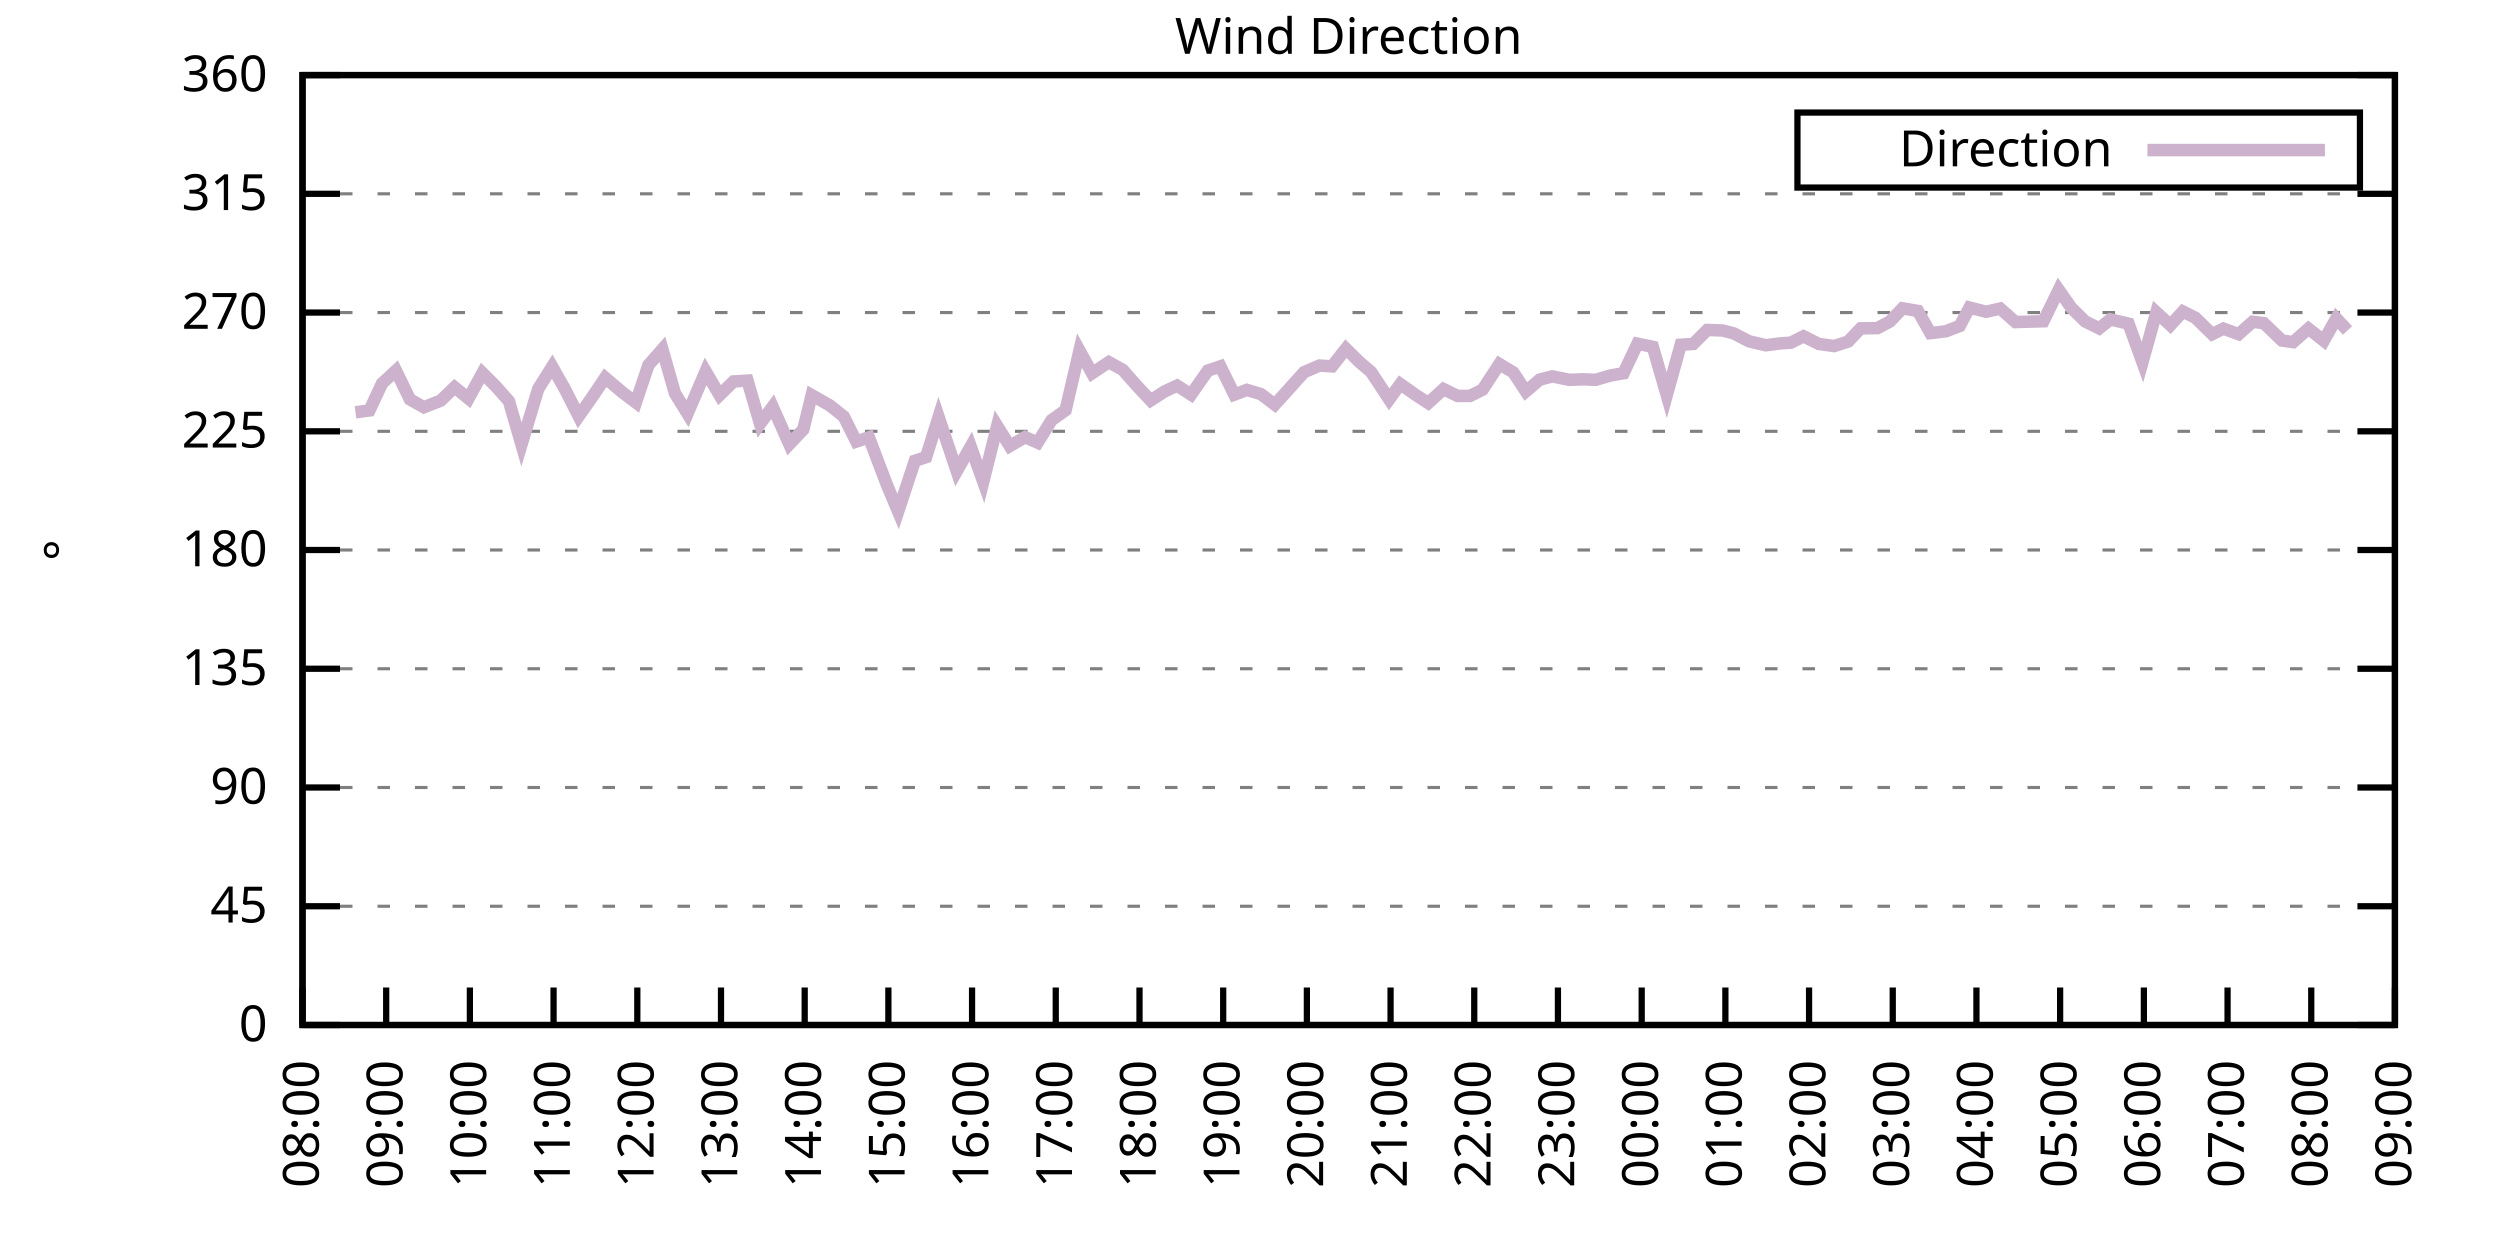
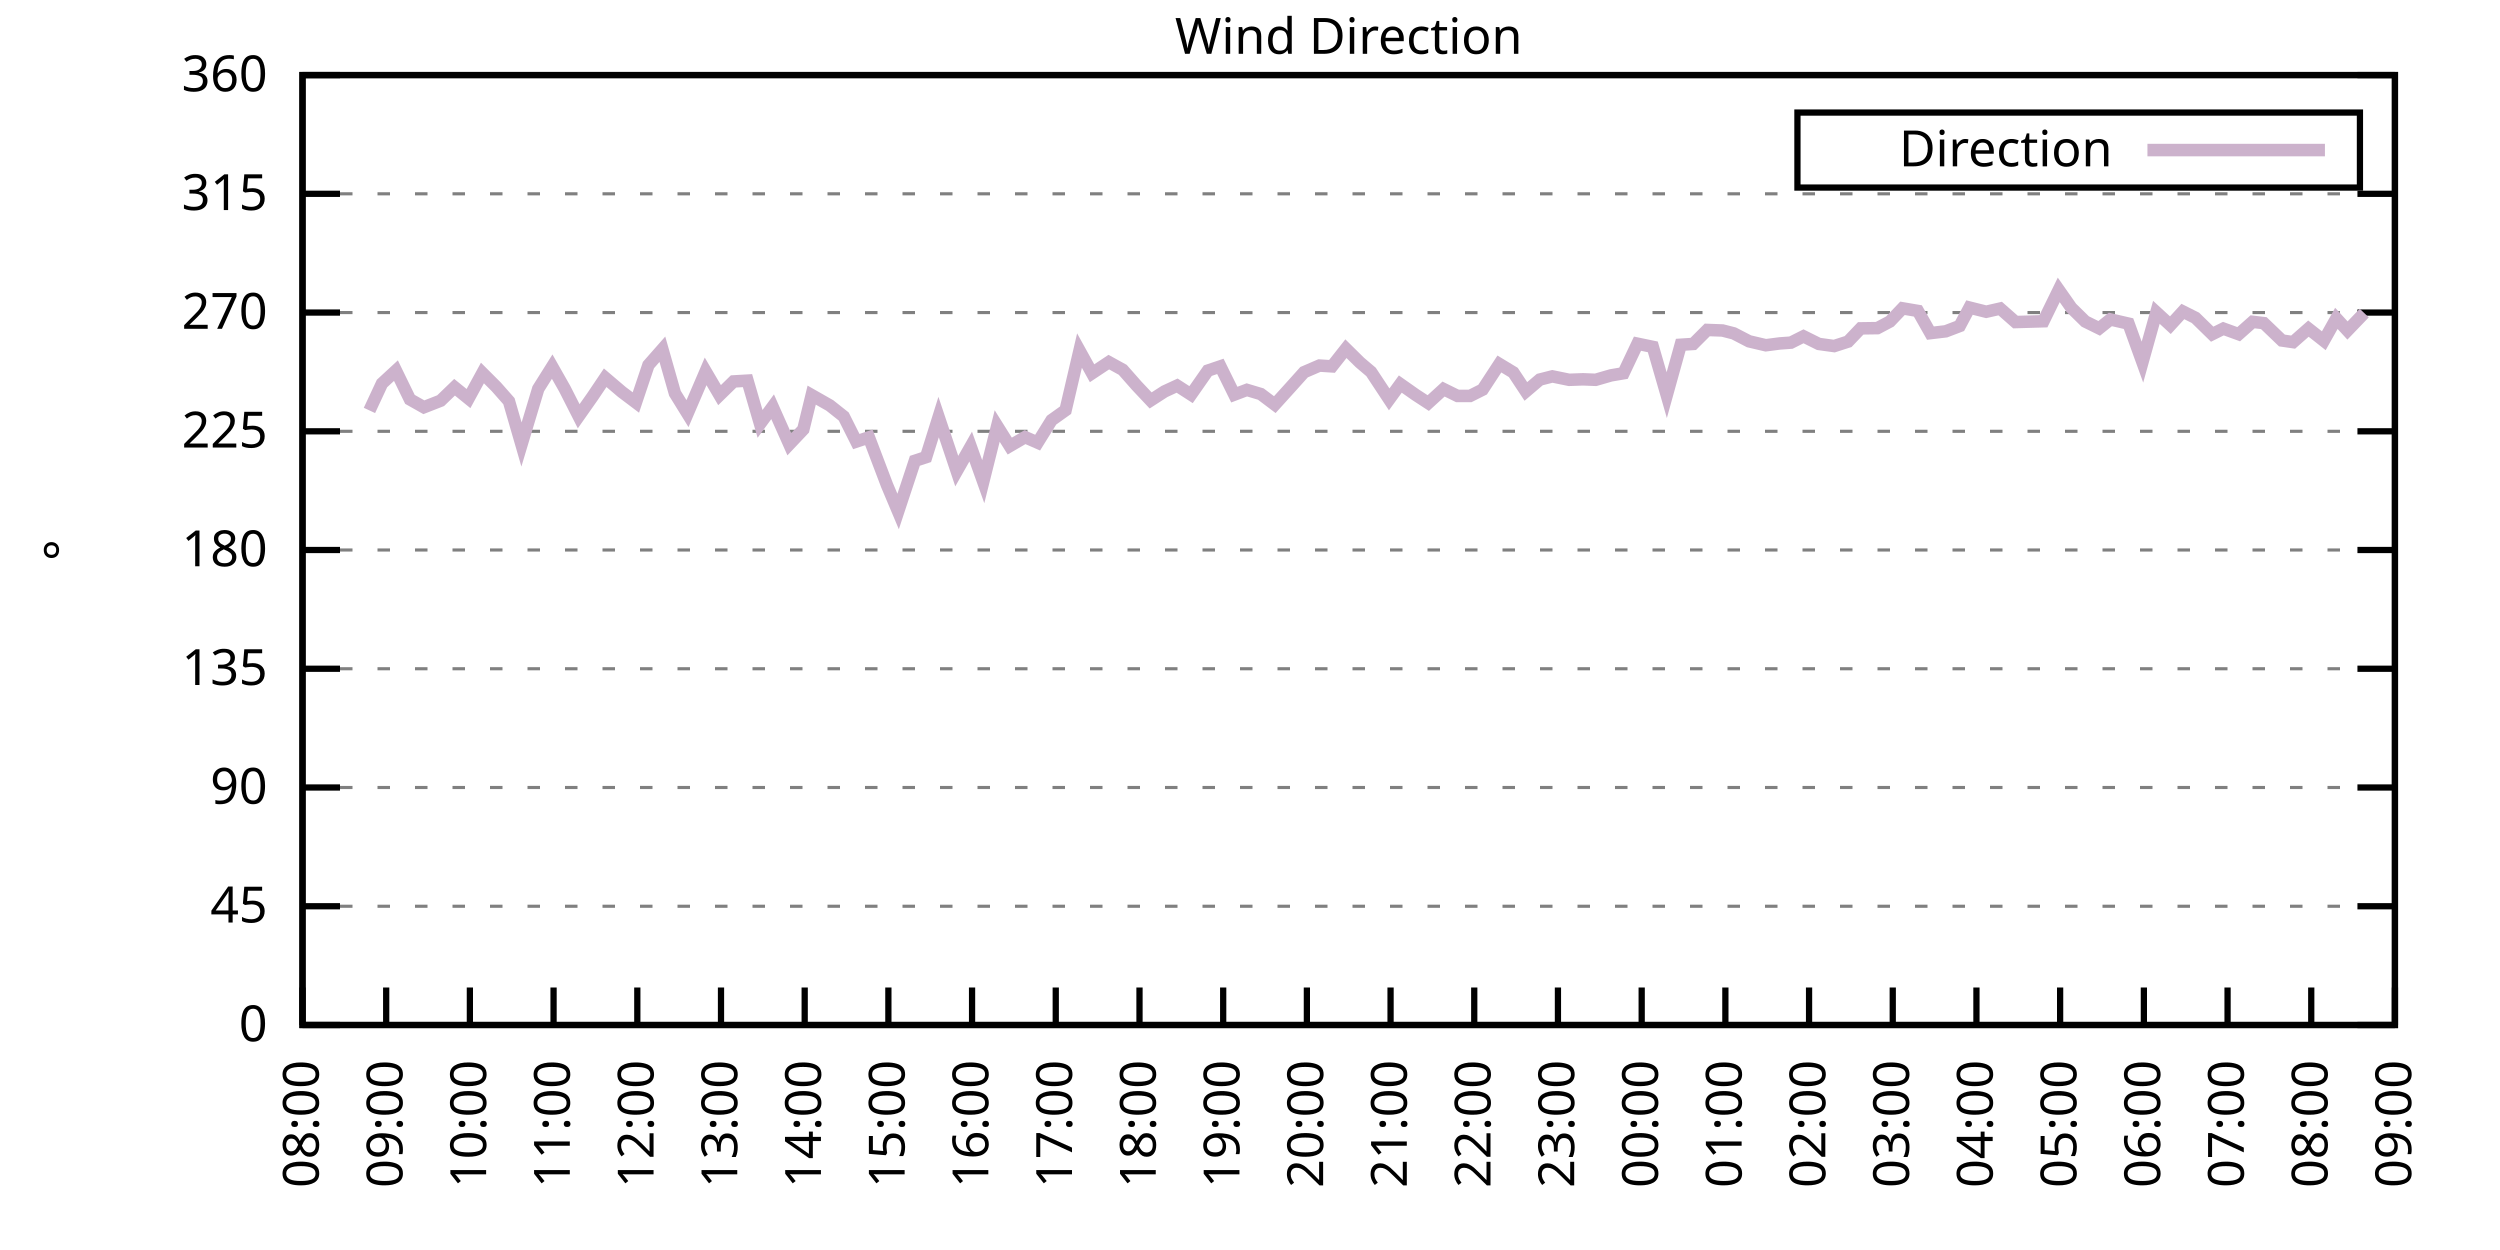
<svg xmlns="http://www.w3.org/2000/svg" xmlns:xlink="http://www.w3.org/1999/xlink" width="400" height="200" viewBox="0 0 400 200">
  <g id="gnuplot_canvas">
    <rect x="0" y="0" width="400" height="200" fill="none" />
    <defs>
      <circle id="gpDot" r="0.5" stroke-width="0.5" stroke="currentColor" />
      <path id="gpPt0" stroke-width="0.333" stroke="currentColor" d="M-1,0 h2 M0,-1 v2" />
      <path id="gpPt1" stroke-width="0.333" stroke="currentColor" d="M-1,-1 L1,1 M1,-1 L-1,1" />
      <path id="gpPt2" stroke-width="0.333" stroke="currentColor" d="M-1,0 L1,0 M0,-1 L0,1 M-1,-1 L1,1 M-1,1 L1,-1" />
      <rect id="gpPt3" stroke-width="0.333" stroke="currentColor" x="-1" y="-1" width="2" height="2" />
      <rect id="gpPt4" stroke-width="0.333" stroke="currentColor" fill="currentColor" x="-1" y="-1" width="2" height="2" />
      <circle id="gpPt5" stroke-width="0.333" stroke="currentColor" cx="0" cy="0" r="1" />
      <use xlink:href="#gpPt5" id="gpPt6" fill="currentColor" stroke="none" />
      <path id="gpPt7" stroke-width="0.333" stroke="currentColor" d="M0,-1.33 L-1.33,0.67 L1.33,0.67 z" />
      <use xlink:href="#gpPt7" id="gpPt8" fill="currentColor" stroke="none" />
      <use xlink:href="#gpPt7" id="gpPt9" stroke="currentColor" transform="rotate(180)" />
      <use xlink:href="#gpPt9" id="gpPt10" fill="currentColor" stroke="none" />
      <use xlink:href="#gpPt3" id="gpPt11" stroke="currentColor" transform="rotate(45)" />
      <use xlink:href="#gpPt11" id="gpPt12" fill="currentColor" stroke="none" />
      <path id="gpPt13" stroke-width="0.333" stroke="currentColor" d="M0,1.330 L1.265,0.411 L0.782,-1.067 L-0.782,-1.076 L-1.265,0.411 z" />
      <use xlink:href="#gpPt13" id="gpPt14" fill="currentColor" stroke="none" />
      <filter id="textbox" filterUnits="objectBoundingBox" x="0" y="0" height="1" width="1">
        <feFlood flood-color="white" flood-opacity="1" result="bgnd" />
        <feComposite in="SourceGraphic" in2="bgnd" operator="atop" />
      </filter>
      <filter id="greybox" filterUnits="objectBoundingBox" x="0" y="0" height="1" width="1">
        <feFlood flood-color="lightgrey" flood-opacity="1" result="grey" />
        <feComposite in="SourceGraphic" in2="grey" operator="atop" />
      </filter>
    </defs>
    <g fill="none" color="white" stroke="currentColor" stroke-width="1.00" stroke-linecap="butt" stroke-linejoin="miter">
</g>
    <g fill="none" color="black" stroke="currentColor" stroke-width="1.00" stroke-linecap="butt" stroke-linejoin="miter">
      <g stroke="none" shape-rendering="crispEdges">
        <polygon fill="rgb(255, 255, 255)" points="48.40,164.00 383.18,164.00 383.18,12.02 48.40,12.02 " />
      </g>
    </g>
    <g fill="none" color="black" stroke="currentColor" stroke-width="1.00" stroke-linecap="butt" stroke-linejoin="miter">
</g>
    <g fill="none" color="black" stroke="black" stroke-width="0.50" stroke-linecap="butt" stroke-linejoin="miter">
</g>
    <g fill="none" color="gray" stroke="currentColor" stroke-width="0.50" stroke-linecap="butt" stroke-linejoin="miter">
      <path stroke="gray" stroke-dasharray="2,4" class="gridline" d="M48.40,164.00 L383.19,164.00  " />
    </g>
    <g fill="none" color="gray" stroke="gray" stroke-width="1.00" stroke-linecap="butt" stroke-linejoin="miter">
</g>
    <g fill="none" color="black" stroke="currentColor" stroke-width="1.00" stroke-linecap="butt" stroke-linejoin="miter">
      <path stroke="black" d="M48.40,164.00 L54.40,164.00 M383.19,164.00 L377.19,164.00  " />
      <g transform="translate(42.80,166.60)" stroke="none" fill="black" font-family="Sans" font-size="8.00" text-anchor="end">
        <text>
          <tspan font-family="Sans"> 0</tspan>
        </text>
      </g>
    </g>
    <g fill="none" color="black" stroke="currentColor" stroke-width="1.00" stroke-linecap="butt" stroke-linejoin="miter">
</g>
    <g fill="none" color="black" stroke="black" stroke-width="0.50" stroke-linecap="butt" stroke-linejoin="miter">
</g>
    <g fill="none" color="gray" stroke="currentColor" stroke-width="0.50" stroke-linecap="butt" stroke-linejoin="miter">
      <path stroke="gray" stroke-dasharray="2,4" class="gridline" d="M48.40,145.00 L383.19,145.00  " />
    </g>
    <g fill="none" color="gray" stroke="gray" stroke-width="1.00" stroke-linecap="butt" stroke-linejoin="miter">
</g>
    <g fill="none" color="black" stroke="currentColor" stroke-width="1.00" stroke-linecap="butt" stroke-linejoin="miter">
      <path stroke="black" d="M48.40,145.00 L54.40,145.00 M383.19,145.00 L377.19,145.00  " />
      <g transform="translate(42.80,147.60)" stroke="none" fill="black" font-family="Sans" font-size="8.00" text-anchor="end">
        <text>
          <tspan font-family="Sans"> 45</tspan>
        </text>
      </g>
    </g>
    <g fill="none" color="black" stroke="currentColor" stroke-width="1.00" stroke-linecap="butt" stroke-linejoin="miter">
</g>
    <g fill="none" color="black" stroke="black" stroke-width="0.50" stroke-linecap="butt" stroke-linejoin="miter">
</g>
    <g fill="none" color="gray" stroke="currentColor" stroke-width="0.50" stroke-linecap="butt" stroke-linejoin="miter">
      <path stroke="gray" stroke-dasharray="2,4" class="gridline" d="M48.40,126.00 L383.19,126.00  " />
    </g>
    <g fill="none" color="gray" stroke="gray" stroke-width="1.00" stroke-linecap="butt" stroke-linejoin="miter">
</g>
    <g fill="none" color="black" stroke="currentColor" stroke-width="1.00" stroke-linecap="butt" stroke-linejoin="miter">
      <path stroke="black" d="M48.40,126.00 L54.40,126.00 M383.19,126.00 L377.19,126.00  " />
      <g transform="translate(42.80,128.60)" stroke="none" fill="black" font-family="Sans" font-size="8.00" text-anchor="end">
        <text>
          <tspan font-family="Sans"> 90</tspan>
        </text>
      </g>
    </g>
    <g fill="none" color="black" stroke="currentColor" stroke-width="1.00" stroke-linecap="butt" stroke-linejoin="miter">
</g>
    <g fill="none" color="black" stroke="black" stroke-width="0.50" stroke-linecap="butt" stroke-linejoin="miter">
</g>
    <g fill="none" color="gray" stroke="currentColor" stroke-width="0.50" stroke-linecap="butt" stroke-linejoin="miter">
      <path stroke="gray" stroke-dasharray="2,4" class="gridline" d="M48.40,107.00 L383.19,107.00  " />
    </g>
    <g fill="none" color="gray" stroke="gray" stroke-width="1.00" stroke-linecap="butt" stroke-linejoin="miter">
</g>
    <g fill="none" color="black" stroke="currentColor" stroke-width="1.00" stroke-linecap="butt" stroke-linejoin="miter">
      <path stroke="black" d="M48.40,107.00 L54.40,107.00 M383.19,107.00 L377.19,107.00  " />
      <g transform="translate(42.80,109.60)" stroke="none" fill="black" font-family="Sans" font-size="8.00" text-anchor="end">
        <text>
          <tspan font-family="Sans"> 135</tspan>
        </text>
      </g>
    </g>
    <g fill="none" color="black" stroke="currentColor" stroke-width="1.00" stroke-linecap="butt" stroke-linejoin="miter">
</g>
    <g fill="none" color="black" stroke="black" stroke-width="0.50" stroke-linecap="butt" stroke-linejoin="miter">
</g>
    <g fill="none" color="gray" stroke="currentColor" stroke-width="0.50" stroke-linecap="butt" stroke-linejoin="miter">
      <path stroke="gray" stroke-dasharray="2,4" class="gridline" d="M48.40,88.00 L383.19,88.00  " />
    </g>
    <g fill="none" color="gray" stroke="gray" stroke-width="1.00" stroke-linecap="butt" stroke-linejoin="miter">
</g>
    <g fill="none" color="black" stroke="currentColor" stroke-width="1.00" stroke-linecap="butt" stroke-linejoin="miter">
      <path stroke="black" d="M48.40,88.00 L54.40,88.00 M383.19,88.00 L377.19,88.00  " />
      <g transform="translate(42.80,90.60)" stroke="none" fill="black" font-family="Sans" font-size="8.00" text-anchor="end">
        <text>
          <tspan font-family="Sans"> 180</tspan>
        </text>
      </g>
    </g>
    <g fill="none" color="black" stroke="currentColor" stroke-width="1.00" stroke-linecap="butt" stroke-linejoin="miter">
</g>
    <g fill="none" color="black" stroke="black" stroke-width="0.50" stroke-linecap="butt" stroke-linejoin="miter">
</g>
    <g fill="none" color="gray" stroke="currentColor" stroke-width="0.50" stroke-linecap="butt" stroke-linejoin="miter">
      <path stroke="gray" stroke-dasharray="2,4" class="gridline" d="M48.40,69.01 L383.19,69.01  " />
    </g>
    <g fill="none" color="gray" stroke="gray" stroke-width="1.00" stroke-linecap="butt" stroke-linejoin="miter">
</g>
    <g fill="none" color="black" stroke="currentColor" stroke-width="1.00" stroke-linecap="butt" stroke-linejoin="miter">
      <path stroke="black" d="M48.40,69.01 L54.40,69.01 M383.19,69.01 L377.19,69.01  " />
      <g transform="translate(42.80,71.61)" stroke="none" fill="black" font-family="Sans" font-size="8.00" text-anchor="end">
        <text>
          <tspan font-family="Sans"> 225</tspan>
        </text>
      </g>
    </g>
    <g fill="none" color="black" stroke="currentColor" stroke-width="1.00" stroke-linecap="butt" stroke-linejoin="miter">
</g>
    <g fill="none" color="black" stroke="black" stroke-width="0.50" stroke-linecap="butt" stroke-linejoin="miter">
</g>
    <g fill="none" color="gray" stroke="currentColor" stroke-width="0.50" stroke-linecap="butt" stroke-linejoin="miter">
      <path stroke="gray" stroke-dasharray="2,4" class="gridline" d="M48.40,50.01 L383.19,50.01  " />
    </g>
    <g fill="none" color="gray" stroke="gray" stroke-width="1.00" stroke-linecap="butt" stroke-linejoin="miter">
</g>
    <g fill="none" color="black" stroke="currentColor" stroke-width="1.00" stroke-linecap="butt" stroke-linejoin="miter">
      <path stroke="black" d="M48.40,50.01 L54.40,50.01 M383.19,50.01 L377.19,50.01  " />
      <g transform="translate(42.80,52.61)" stroke="none" fill="black" font-family="Sans" font-size="8.00" text-anchor="end">
        <text>
          <tspan font-family="Sans"> 270</tspan>
        </text>
      </g>
    </g>
    <g fill="none" color="black" stroke="currentColor" stroke-width="1.00" stroke-linecap="butt" stroke-linejoin="miter">
</g>
    <g fill="none" color="black" stroke="black" stroke-width="0.50" stroke-linecap="butt" stroke-linejoin="miter">
</g>
    <g fill="none" color="gray" stroke="currentColor" stroke-width="0.50" stroke-linecap="butt" stroke-linejoin="miter">
      <path stroke="gray" stroke-dasharray="2,4" class="gridline" d="M48.40,31.01 L383.19,31.01  " />
    </g>
    <g fill="none" color="gray" stroke="gray" stroke-width="1.00" stroke-linecap="butt" stroke-linejoin="miter">
</g>
    <g fill="none" color="black" stroke="currentColor" stroke-width="1.00" stroke-linecap="butt" stroke-linejoin="miter">
      <path stroke="black" d="M48.40,31.01 L54.40,31.01 M383.19,31.01 L377.19,31.01  " />
      <g transform="translate(42.80,33.61)" stroke="none" fill="black" font-family="Sans" font-size="8.00" text-anchor="end">
        <text>
          <tspan font-family="Sans"> 315</tspan>
        </text>
      </g>
    </g>
    <g fill="none" color="black" stroke="currentColor" stroke-width="1.00" stroke-linecap="butt" stroke-linejoin="miter">
</g>
    <g fill="none" color="black" stroke="black" stroke-width="0.50" stroke-linecap="butt" stroke-linejoin="miter">
</g>
    <g fill="none" color="gray" stroke="currentColor" stroke-width="0.50" stroke-linecap="butt" stroke-linejoin="miter">
      <path stroke="gray" stroke-dasharray="2,4" class="gridline" d="M48.40,12.01 L383.19,12.01  " />
    </g>
    <g fill="none" color="gray" stroke="gray" stroke-width="1.00" stroke-linecap="butt" stroke-linejoin="miter">
</g>
    <g fill="none" color="black" stroke="currentColor" stroke-width="1.00" stroke-linecap="butt" stroke-linejoin="miter">
      <path stroke="black" d="M48.40,12.01 L54.40,12.01 M383.19,12.01 L377.19,12.01  " />
      <g transform="translate(42.80,14.61)" stroke="none" fill="black" font-family="Sans" font-size="8.00" text-anchor="end">
        <text>
          <tspan font-family="Sans"> 360</tspan>
        </text>
      </g>
    </g>
    <g fill="none" color="black" stroke="currentColor" stroke-width="1.00" stroke-linecap="butt" stroke-linejoin="miter">
      <path stroke="black" d="M48.40,164.00 L48.40,158.00  " />
      <g transform="translate(51.00,169.60) rotate(270.00)" stroke="none" fill="black" font-family="Sans" font-size="8.00" text-anchor="end">
        <text>
          <tspan font-family="Sans">08:00</tspan>
        </text>
      </g>
    </g>
    <g fill="none" color="black" stroke="currentColor" stroke-width="1.00" stroke-linecap="butt" stroke-linejoin="miter">
      <path stroke="black" d="M61.79,164.00 L61.79,158.00  " />
      <g transform="translate(64.39,169.60) rotate(270.00)" stroke="none" fill="black" font-family="Sans" font-size="8.00" text-anchor="end">
        <text>
          <tspan font-family="Sans">09:00</tspan>
        </text>
      </g>
    </g>
    <g fill="none" color="black" stroke="currentColor" stroke-width="1.00" stroke-linecap="butt" stroke-linejoin="miter">
      <path stroke="black" d="M75.18,164.00 L75.18,158.00  " />
      <g transform="translate(77.78,169.60) rotate(270.00)" stroke="none" fill="black" font-family="Sans" font-size="8.00" text-anchor="end">
        <text>
          <tspan font-family="Sans">10:00</tspan>
        </text>
      </g>
    </g>
    <g fill="none" color="black" stroke="currentColor" stroke-width="1.00" stroke-linecap="butt" stroke-linejoin="miter">
      <path stroke="black" d="M88.57,164.00 L88.57,158.00  " />
      <g transform="translate(91.17,169.60) rotate(270.00)" stroke="none" fill="black" font-family="Sans" font-size="8.00" text-anchor="end">
        <text>
          <tspan font-family="Sans">11:00</tspan>
        </text>
      </g>
    </g>
    <g fill="none" color="black" stroke="currentColor" stroke-width="1.00" stroke-linecap="butt" stroke-linejoin="miter">
      <path stroke="black" d="M101.97,164.00 L101.97,158.00  " />
      <g transform="translate(104.57,169.60) rotate(270.00)" stroke="none" fill="black" font-family="Sans" font-size="8.00" text-anchor="end">
        <text>
          <tspan font-family="Sans">12:00</tspan>
        </text>
      </g>
    </g>
    <g fill="none" color="black" stroke="currentColor" stroke-width="1.00" stroke-linecap="butt" stroke-linejoin="miter">
      <path stroke="black" d="M115.36,164.00 L115.36,158.00  " />
      <g transform="translate(117.96,169.60) rotate(270.00)" stroke="none" fill="black" font-family="Sans" font-size="8.00" text-anchor="end">
        <text>
          <tspan font-family="Sans">13:00</tspan>
        </text>
      </g>
    </g>
    <g fill="none" color="black" stroke="currentColor" stroke-width="1.00" stroke-linecap="butt" stroke-linejoin="miter">
      <path stroke="black" d="M128.75,164.00 L128.75,158.00  " />
      <g transform="translate(131.35,169.60) rotate(270.00)" stroke="none" fill="black" font-family="Sans" font-size="8.00" text-anchor="end">
        <text>
          <tspan font-family="Sans">14:00</tspan>
        </text>
      </g>
    </g>
    <g fill="none" color="black" stroke="currentColor" stroke-width="1.00" stroke-linecap="butt" stroke-linejoin="miter">
      <path stroke="black" d="M142.14,164.00 L142.14,158.00  " />
      <g transform="translate(144.74,169.60) rotate(270.00)" stroke="none" fill="black" font-family="Sans" font-size="8.00" text-anchor="end">
        <text>
          <tspan font-family="Sans">15:00</tspan>
        </text>
      </g>
    </g>
    <g fill="none" color="black" stroke="currentColor" stroke-width="1.00" stroke-linecap="butt" stroke-linejoin="miter">
      <path stroke="black" d="M155.53,164.00 L155.53,158.00  " />
      <g transform="translate(158.13,169.60) rotate(270.00)" stroke="none" fill="black" font-family="Sans" font-size="8.00" text-anchor="end">
        <text>
          <tspan font-family="Sans">16:00</tspan>
        </text>
      </g>
    </g>
    <g fill="none" color="black" stroke="currentColor" stroke-width="1.00" stroke-linecap="butt" stroke-linejoin="miter">
      <path stroke="black" d="M168.92,164.00 L168.92,158.00  " />
      <g transform="translate(171.52,169.60) rotate(270.00)" stroke="none" fill="black" font-family="Sans" font-size="8.00" text-anchor="end">
        <text>
          <tspan font-family="Sans">17:00</tspan>
        </text>
      </g>
    </g>
    <g fill="none" color="black" stroke="currentColor" stroke-width="1.00" stroke-linecap="butt" stroke-linejoin="miter">
      <path stroke="black" d="M182.32,164.00 L182.32,158.00  " />
      <g transform="translate(184.92,169.60) rotate(270.00)" stroke="none" fill="black" font-family="Sans" font-size="8.00" text-anchor="end">
        <text>
          <tspan font-family="Sans">18:00</tspan>
        </text>
      </g>
    </g>
    <g fill="none" color="black" stroke="currentColor" stroke-width="1.00" stroke-linecap="butt" stroke-linejoin="miter">
      <path stroke="black" d="M195.71,164.00 L195.71,158.00  " />
      <g transform="translate(198.31,169.60) rotate(270.00)" stroke="none" fill="black" font-family="Sans" font-size="8.00" text-anchor="end">
        <text>
          <tspan font-family="Sans">19:00</tspan>
        </text>
      </g>
    </g>
    <g fill="none" color="black" stroke="currentColor" stroke-width="1.00" stroke-linecap="butt" stroke-linejoin="miter">
      <path stroke="black" d="M209.10,164.00 L209.10,158.00  " />
      <g transform="translate(211.70,169.60) rotate(270.00)" stroke="none" fill="black" font-family="Sans" font-size="8.00" text-anchor="end">
        <text>
          <tspan font-family="Sans">20:00</tspan>
        </text>
      </g>
    </g>
    <g fill="none" color="black" stroke="currentColor" stroke-width="1.00" stroke-linecap="butt" stroke-linejoin="miter">
      <path stroke="black" d="M222.49,164.00 L222.49,158.00  " />
      <g transform="translate(225.09,169.60) rotate(270.00)" stroke="none" fill="black" font-family="Sans" font-size="8.00" text-anchor="end">
        <text>
          <tspan font-family="Sans">21:00</tspan>
        </text>
      </g>
    </g>
    <g fill="none" color="black" stroke="currentColor" stroke-width="1.00" stroke-linecap="butt" stroke-linejoin="miter">
      <path stroke="black" d="M235.88,164.00 L235.88,158.00  " />
      <g transform="translate(238.48,169.60) rotate(270.00)" stroke="none" fill="black" font-family="Sans" font-size="8.00" text-anchor="end">
        <text>
          <tspan font-family="Sans">22:00</tspan>
        </text>
      </g>
    </g>
    <g fill="none" color="black" stroke="currentColor" stroke-width="1.00" stroke-linecap="butt" stroke-linejoin="miter">
      <path stroke="black" d="M249.27,164.00 L249.27,158.00  " />
      <g transform="translate(251.87,169.60) rotate(270.00)" stroke="none" fill="black" font-family="Sans" font-size="8.00" text-anchor="end">
        <text>
          <tspan font-family="Sans">23:00</tspan>
        </text>
      </g>
    </g>
    <g fill="none" color="black" stroke="currentColor" stroke-width="1.00" stroke-linecap="butt" stroke-linejoin="miter">
      <path stroke="black" d="M262.67,164.00 L262.67,158.00  " />
      <g transform="translate(265.27,169.60) rotate(270.00)" stroke="none" fill="black" font-family="Sans" font-size="8.00" text-anchor="end">
        <text>
          <tspan font-family="Sans">00:00</tspan>
        </text>
      </g>
    </g>
    <g fill="none" color="black" stroke="currentColor" stroke-width="1.00" stroke-linecap="butt" stroke-linejoin="miter">
      <path stroke="black" d="M276.06,164.00 L276.06,158.00  " />
      <g transform="translate(278.66,169.60) rotate(270.00)" stroke="none" fill="black" font-family="Sans" font-size="8.00" text-anchor="end">
        <text>
          <tspan font-family="Sans">01:00</tspan>
        </text>
      </g>
    </g>
    <g fill="none" color="black" stroke="currentColor" stroke-width="1.00" stroke-linecap="butt" stroke-linejoin="miter">
      <path stroke="black" d="M289.45,164.00 L289.45,158.00  " />
      <g transform="translate(292.05,169.60) rotate(270.00)" stroke="none" fill="black" font-family="Sans" font-size="8.00" text-anchor="end">
        <text>
          <tspan font-family="Sans">02:00</tspan>
        </text>
      </g>
    </g>
    <g fill="none" color="black" stroke="currentColor" stroke-width="1.00" stroke-linecap="butt" stroke-linejoin="miter">
      <path stroke="black" d="M302.84,164.00 L302.84,158.00  " />
      <g transform="translate(305.44,169.60) rotate(270.00)" stroke="none" fill="black" font-family="Sans" font-size="8.00" text-anchor="end">
        <text>
          <tspan font-family="Sans">03:00</tspan>
        </text>
      </g>
    </g>
    <g fill="none" color="black" stroke="currentColor" stroke-width="1.00" stroke-linecap="butt" stroke-linejoin="miter">
      <path stroke="black" d="M316.23,164.00 L316.23,158.00  " />
      <g transform="translate(318.83,169.60) rotate(270.00)" stroke="none" fill="black" font-family="Sans" font-size="8.00" text-anchor="end">
        <text>
          <tspan font-family="Sans">04:00</tspan>
        </text>
      </g>
    </g>
    <g fill="none" color="black" stroke="currentColor" stroke-width="1.00" stroke-linecap="butt" stroke-linejoin="miter">
      <path stroke="black" d="M329.62,164.00 L329.62,158.00  " />
      <g transform="translate(332.22,169.60) rotate(270.00)" stroke="none" fill="black" font-family="Sans" font-size="8.00" text-anchor="end">
        <text>
          <tspan font-family="Sans">05:00</tspan>
        </text>
      </g>
    </g>
    <g fill="none" color="black" stroke="currentColor" stroke-width="1.00" stroke-linecap="butt" stroke-linejoin="miter">
      <path stroke="black" d="M343.02,164.00 L343.02,158.00  " />
      <g transform="translate(345.62,169.60) rotate(270.00)" stroke="none" fill="black" font-family="Sans" font-size="8.00" text-anchor="end">
        <text>
          <tspan font-family="Sans">06:00</tspan>
        </text>
      </g>
    </g>
    <g fill="none" color="black" stroke="currentColor" stroke-width="1.00" stroke-linecap="butt" stroke-linejoin="miter">
      <path stroke="black" d="M356.41,164.00 L356.41,158.00  " />
      <g transform="translate(359.01,169.60) rotate(270.00)" stroke="none" fill="black" font-family="Sans" font-size="8.00" text-anchor="end">
        <text>
          <tspan font-family="Sans">07:00</tspan>
        </text>
      </g>
    </g>
    <g fill="none" color="black" stroke="currentColor" stroke-width="1.00" stroke-linecap="butt" stroke-linejoin="miter">
      <path stroke="black" d="M369.80,164.00 L369.80,158.00  " />
      <g transform="translate(372.40,169.60) rotate(270.00)" stroke="none" fill="black" font-family="Sans" font-size="8.00" text-anchor="end">
        <text>
          <tspan font-family="Sans">08:00</tspan>
        </text>
      </g>
    </g>
    <g fill="none" color="black" stroke="currentColor" stroke-width="1.00" stroke-linecap="butt" stroke-linejoin="miter">
      <path stroke="black" d="M383.19,164.00 L383.19,158.00  " />
      <g transform="translate(385.79,169.60) rotate(270.00)" stroke="none" fill="black" font-family="Sans" font-size="8.00" text-anchor="end">
        <text>
          <tspan font-family="Sans">09:00</tspan>
        </text>
      </g>
    </g>
    <g fill="none" color="black" stroke="currentColor" stroke-width="1.00" stroke-linecap="butt" stroke-linejoin="miter">
</g>
    <g fill="none" color="black" stroke="currentColor" stroke-width="1.00" stroke-linecap="butt" stroke-linejoin="miter">
      <path stroke="black" d="M48.40,12.01 L48.40,164.00 L383.19,164.00 L383.19,12.01 L48.40,12.01 Z  " />
    </g>
    <g fill="none" color="black" stroke="currentColor" stroke-width="1.00" stroke-linecap="butt" stroke-linejoin="miter">
</g>
    <g fill="none" color="black" stroke="currentColor" stroke-width="1.00" stroke-linecap="butt" stroke-linejoin="miter">
      <path stroke="black" d="M287.59,30.01 L287.59,18.01 L377.59,18.01 L377.59,30.01 L287.59,30.01 Z  " />
    </g>
    <g id="Wind_direction_plot_1">
      <g fill="none" color="white" stroke="black" stroke-width="2.00" stroke-linecap="butt" stroke-linejoin="miter">
</g>
      <g fill="none" color="black" stroke="currentColor" stroke-width="2.00" stroke-linecap="butt" stroke-linejoin="miter">
        <g transform="translate(337.99,26.61)" stroke="none" fill="black" font-family="Sans" font-size="8.00" text-anchor="end">
          <text>
            <tspan font-family="Sans">Direction</tspan>
          </text>
        </g>
      </g>
      <g fill="none" color="black" stroke="currentColor" stroke-width="2.00" stroke-linecap="butt" stroke-linejoin="miter">
-         <path stroke="rgb(204, 178, 204)" d="M343.59,24.01 L371.99,24.01 M56.88,65.97 L59.11,65.67 L61.12,61.36 L63.35,59.30 L65.59,63.90 L67.82,65.16   L70.50,64.11 L72.73,61.96 L74.96,63.77 L77.19,59.68 L79.42,61.91 L81.43,64.19 L83.44,71.12 L86.12,62.21   L88.35,58.66 L90.36,62.21 L92.59,66.60 L94.82,63.43 L96.83,60.44 L99.51,62.72 L101.74,64.40 L103.75,58.41   L105.98,55.88 L107.99,62.93 L110.00,66.18 L112.90,59.42 L115.13,63.22 L117.37,61.03 L119.60,60.90 L121.61,67.82   L123.62,65.08 L126.29,71.08 L128.53,68.71 L129.87,63.22 L132.77,64.87 L135.00,66.64 L137.01,70.65 L139.02,69.98   L141.92,77.62 L143.70,81.84 L146.38,73.73 L148.17,73.14 L150.18,66.73 L153.08,75.38 L155.31,71.45 L157.32,77.07   L159.55,68.16 L161.56,71.37 L164.01,69.94 L166.02,70.82 L168.25,67.23 L170.49,65.63 L172.72,56.09 L174.73,59.72   L177.41,57.94 L179.64,59.17 L181.87,61.70 L184.10,64.07 L186.33,62.63 L188.34,61.70 L190.57,63.14 L193.25,59.30   L195.26,58.62 L197.49,63.14 L199.50,62.38 L201.73,63.05 L203.97,64.74 L206.64,61.79 L208.65,59.55 L211.11,58.49   L213.12,58.62 L215.35,55.79 L217.58,57.99 L219.37,59.51 L222.27,63.90 L224.05,61.45 L226.51,63.18 L228.52,64.49   L230.97,62.25 L233.20,63.35 L235.21,63.35 L237.22,62.34 L239.90,58.24 L242.13,59.59 L244.14,62.63 L246.37,60.73   L248.38,60.22 L251.06,60.77 L253.29,60.69 L255.30,60.77 L257.76,60.06 L259.76,59.72 L262.00,54.99 L264.45,55.50   L266.68,63.22 L268.92,55.16 L270.92,55.03 L273.16,52.79 L275.61,52.88 L277.40,53.34 L279.85,54.61 L282.53,55.24   L284.76,54.95 L286.55,54.82 L288.56,53.81 L291.01,55.03 L293.47,55.37 L295.70,54.65 L297.71,52.54 L300.39,52.50   L302.39,51.44 L304.40,49.33 L306.86,49.75 L308.87,53.30 L311.32,53.01 L313.55,52.16 L315.12,49.21 L317.79,49.88   L320.03,49.37 L322.48,51.53 L326.95,51.40 L329.40,46.38 L331.41,49.25 L333.64,51.44 L335.87,52.54 L337.66,51.11   L340.56,51.78 L342.79,57.94 L345.02,49.97 L347.26,52.03 L349.26,49.84 L351.27,50.85 L353.95,53.47 L355.74,52.58   L358.19,53.47 L360.42,51.49 L362.21,51.70 L365.11,54.48 L366.90,54.74 L369.35,52.58 L371.81,54.52 L373.82,50.94   L375.60,52.88  " />
+         <path stroke="rgb(204, 178, 204)" d="M343.59,24.01 L371.99,24.01 M59.11,65.67 L61.12,61.36 L63.35,59.30 L65.59,63.90 L67.82,65.16 L70.50,64.11   L72.73,61.96 L74.96,63.77 L77.19,59.68 L79.42,61.91 L81.43,64.19 L83.44,71.12 L86.12,62.21 L88.35,58.66   L90.36,62.21 L92.59,66.60 L94.82,63.43 L96.83,60.44 L99.51,62.72 L101.74,64.40 L103.75,58.41 L105.98,55.88   L107.99,62.93 L110.00,66.18 L112.90,59.42 L115.13,63.22 L117.37,61.03 L119.60,60.90 L121.61,67.82 L123.62,65.08   L126.29,71.08 L128.53,68.71 L129.87,63.22 L132.77,64.87 L135.00,66.64 L137.01,70.65 L139.02,69.98 L141.92,77.62   L143.70,81.84 L146.38,73.73 L148.17,73.14 L150.18,66.73 L153.08,75.38 L155.31,71.45 L157.32,77.07 L159.55,68.16   L161.56,71.37 L164.01,69.94 L166.02,70.82 L168.25,67.23 L170.49,65.63 L172.72,56.09 L174.73,59.72 L177.41,57.94   L179.64,59.17 L181.87,61.70 L184.10,64.07 L186.33,62.63 L188.34,61.70 L190.57,63.14 L193.25,59.30 L195.26,58.62   L197.49,63.14 L199.50,62.38 L201.73,63.05 L203.97,64.74 L206.64,61.79 L208.65,59.55 L211.11,58.49 L213.12,58.62   L215.35,55.79 L217.58,57.99 L219.37,59.51 L222.27,63.90 L224.05,61.45 L226.51,63.18 L228.52,64.49 L230.97,62.25   L233.20,63.35 L235.21,63.35 L237.22,62.34 L239.90,58.24 L242.13,59.59 L244.14,62.63 L246.37,60.73 L248.38,60.22   L251.06,60.77 L253.29,60.69 L255.30,60.77 L257.76,60.06 L259.76,59.72 L262.00,54.99 L264.45,55.50 L266.68,63.22   L268.92,55.16 L270.92,55.03 L273.16,52.79 L275.61,52.88 L277.40,53.34 L279.85,54.61 L282.53,55.24 L284.76,54.95   L286.55,54.82 L288.56,53.81 L291.01,55.03 L293.47,55.37 L295.70,54.65 L297.71,52.54 L300.39,52.50 L302.39,51.44   L304.40,49.33 L306.86,49.75 L308.87,53.30 L311.32,53.01 L313.55,52.16 L315.12,49.21 L317.79,49.88 L320.03,49.37   L322.48,51.53 L326.95,51.40 L329.40,46.38 L331.41,49.25 L333.64,51.44 L335.87,52.54 L337.66,51.11 L340.56,51.78   L342.79,57.94 L345.02,49.97 L347.26,52.03 L349.26,49.84 L351.27,50.85 L353.95,53.47 L355.74,52.58 L358.19,53.47   L360.42,51.49 L362.21,51.70 L365.11,54.48 L366.90,54.74 L369.35,52.58 L371.81,54.52 L373.82,50.94 L375.60,52.88   L378.28,50.09  " />
      </g>
    </g>
    <g fill="none" color="black" stroke="currentColor" stroke-width="2.00" stroke-linecap="butt" stroke-linejoin="miter">
</g>
    <g fill="none" color="black" stroke="black" stroke-width="1.00" stroke-linecap="butt" stroke-linejoin="miter">
</g>
    <g fill="none" color="black" stroke="currentColor" stroke-width="1.00" stroke-linecap="butt" stroke-linejoin="miter">
      <path stroke="black" d="M48.40,12.01 L48.40,164.00 L383.19,164.00 L383.19,12.01 L48.40,12.01 Z  " />
      <g transform="translate(12.80,88.01) rotate(270.00)" stroke="none" fill="black" font-family="Sans" font-size="8.00" text-anchor="middle">
        <text>
          <tspan font-family="Sans">°</tspan>
        </text>
      </g>
    </g>
    <g fill="none" color="black" stroke="currentColor" stroke-width="1.00" stroke-linecap="butt" stroke-linejoin="miter">
</g>
    <g fill="none" color="black" stroke="currentColor" stroke-width="1.00" stroke-linecap="butt" stroke-linejoin="miter">
      <g transform="translate(215.79,8.61)" stroke="none" fill="black" font-family="Sans" font-size="8.00" text-anchor="middle">
        <text>
          <tspan font-family="Sans">Wind Direction</tspan>
        </text>
      </g>
    </g>
    <g fill="none" color="black" stroke="currentColor" stroke-width="1.00" stroke-linecap="butt" stroke-linejoin="miter">
</g>
  </g>
</svg>
